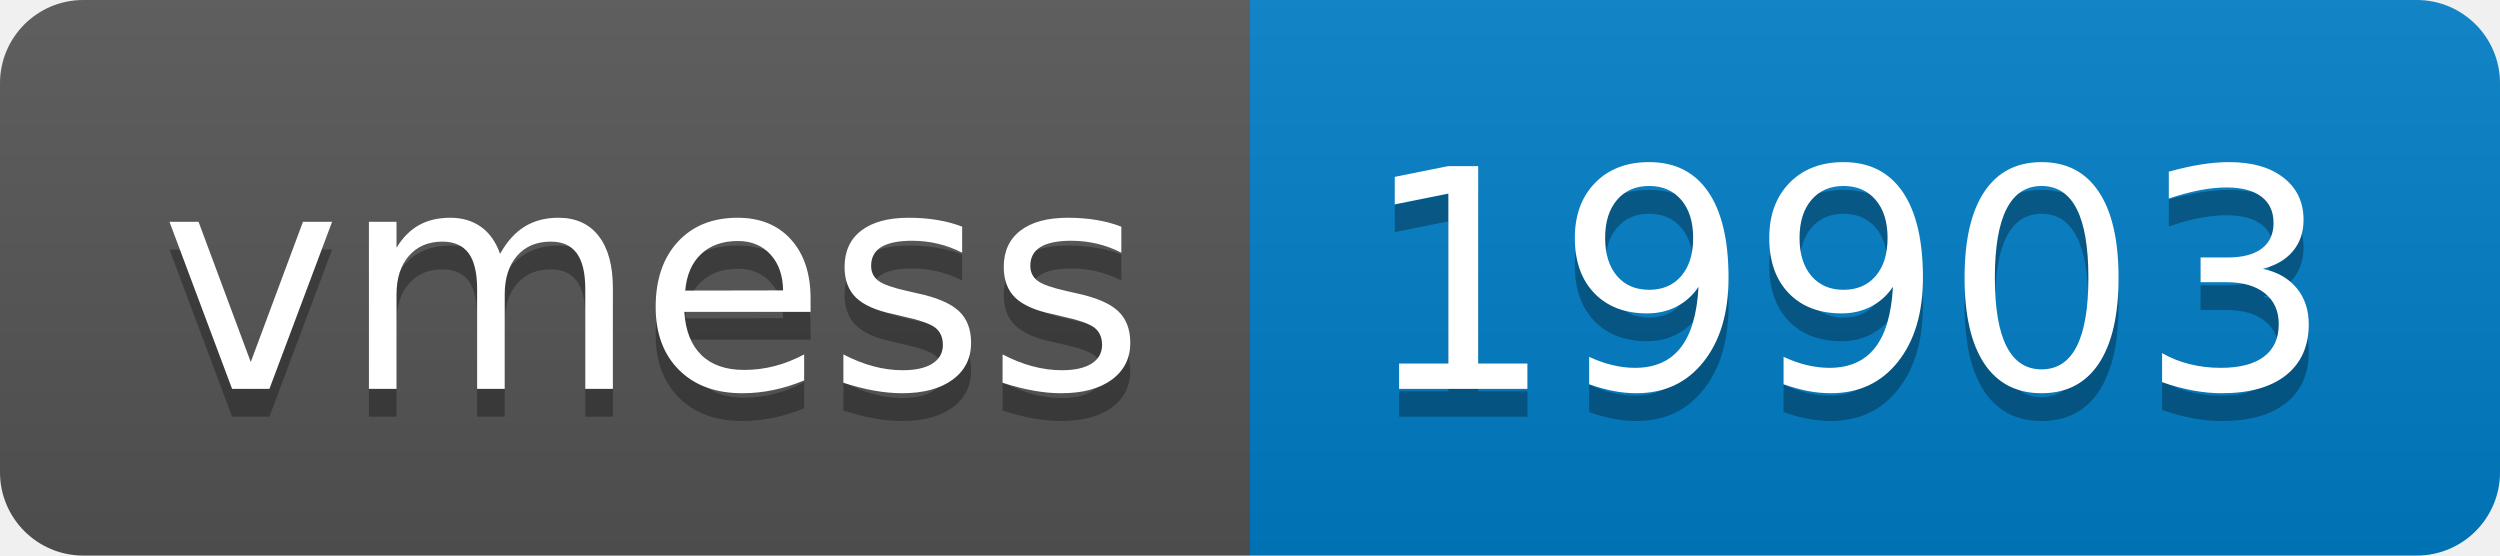
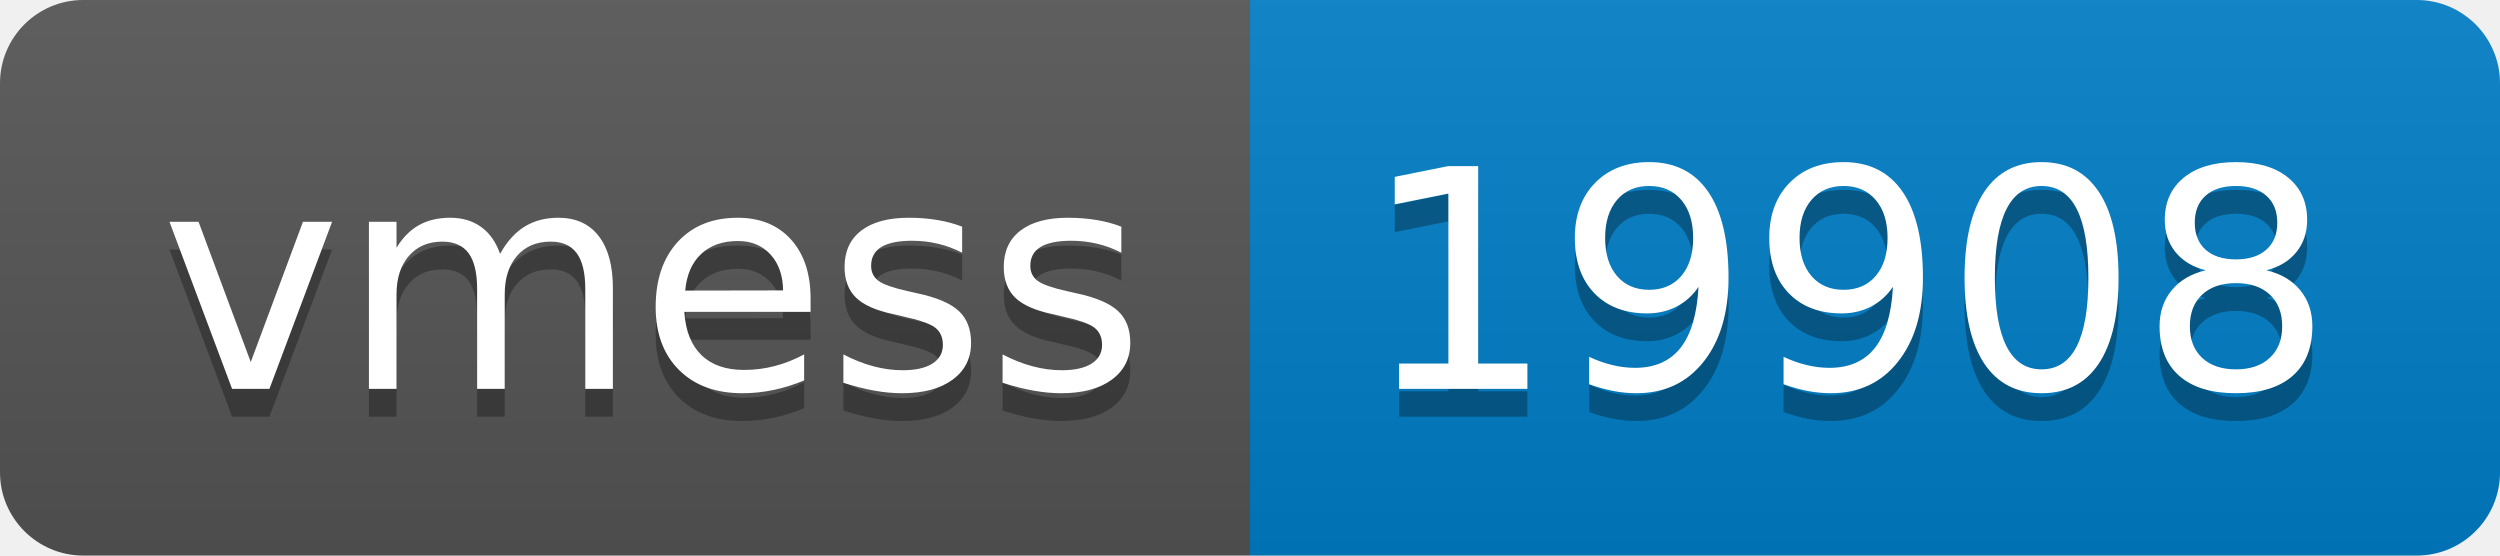
- <svg xmlns="http://www.w3.org/2000/svg" width="90" height="20" role="img" aria-label="vmess: 19903">
+ <svg xmlns="http://www.w3.org/2000/svg" width="90" height="20" role="img" aria-label="vmess: 19908">
  <linearGradient id="s" x2="0" y2="100%">
    <stop offset="0" stop-color="#bbb" stop-opacity=".1" />
    <stop offset="1" stop-opacity=".1" />
  </linearGradient>
  <clipPath id="r">
    <rect width="90" height="20" rx="3" fill="#fff" />
  </clipPath>
  <g clip-path="url(#r)">
    <rect width="45" height="20" fill="#555" />
    <rect x="45" width="45" height="20" fill="#007ec6" />
    <rect width="90" height="20" fill="url(#s)" />
  </g>
  <g fill="#fff" text-anchor="middle" font-family="Verdana,Geneva,DejaVu Sans,sans-serif" text-rendering="geometricPrecision" font-size="110">
    <text aria-hidden="true" x="235" y="150" fill="#010101" fill-opacity=".3" transform="scale(.1)" textLength="350">vmess</text>
    <text x="235" y="140" transform="scale(.1)" fill="#fff" textLength="350">vmess</text>
-     <text aria-hidden="true" x="665" y="150" fill="#010101" fill-opacity=".3" transform="scale(.1)" textLength="350">19903</text>
-     <text x="665" y="140" transform="scale(.1)" fill="#fff" textLength="350">19903</text>
+     <text aria-hidden="true" x="665" y="150" fill="#010101" fill-opacity=".3" transform="scale(.1)" textLength="350">19908</text>
+     <text x="665" y="140" transform="scale(.1)" fill="#fff" textLength="350">19908</text>
  </g>
</svg>
